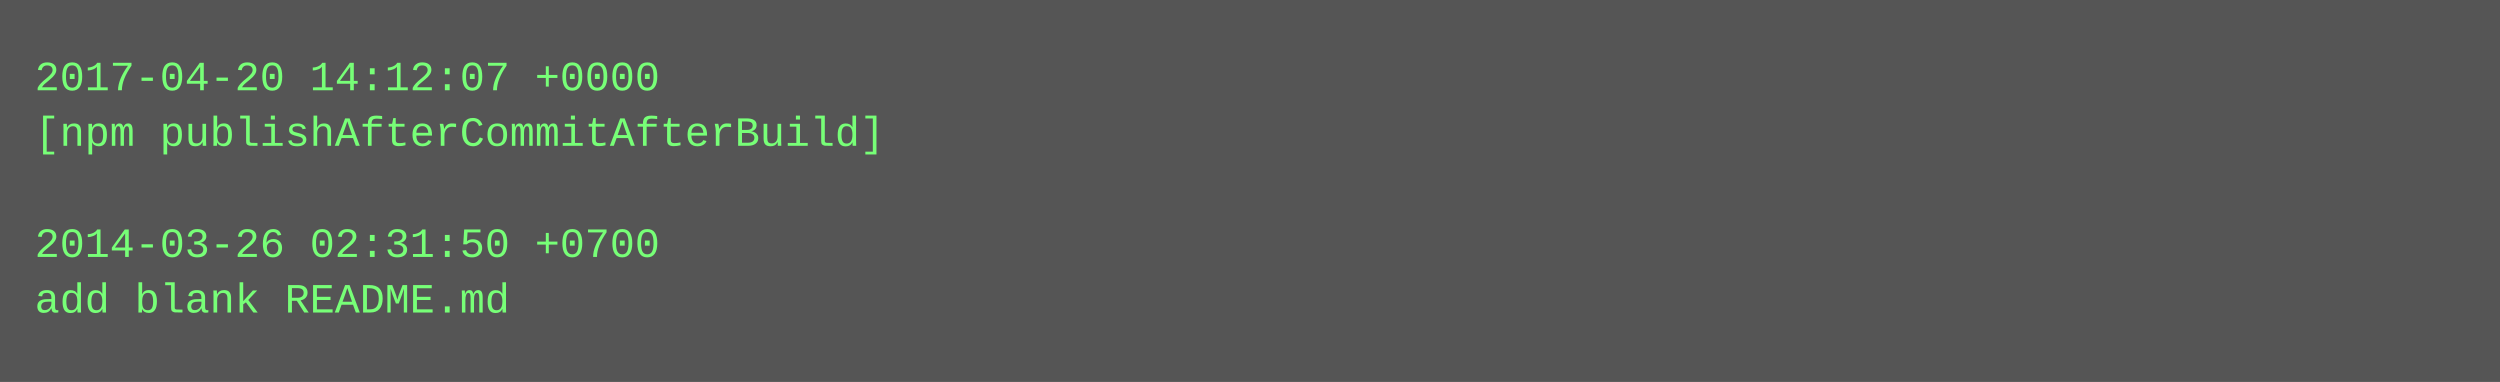
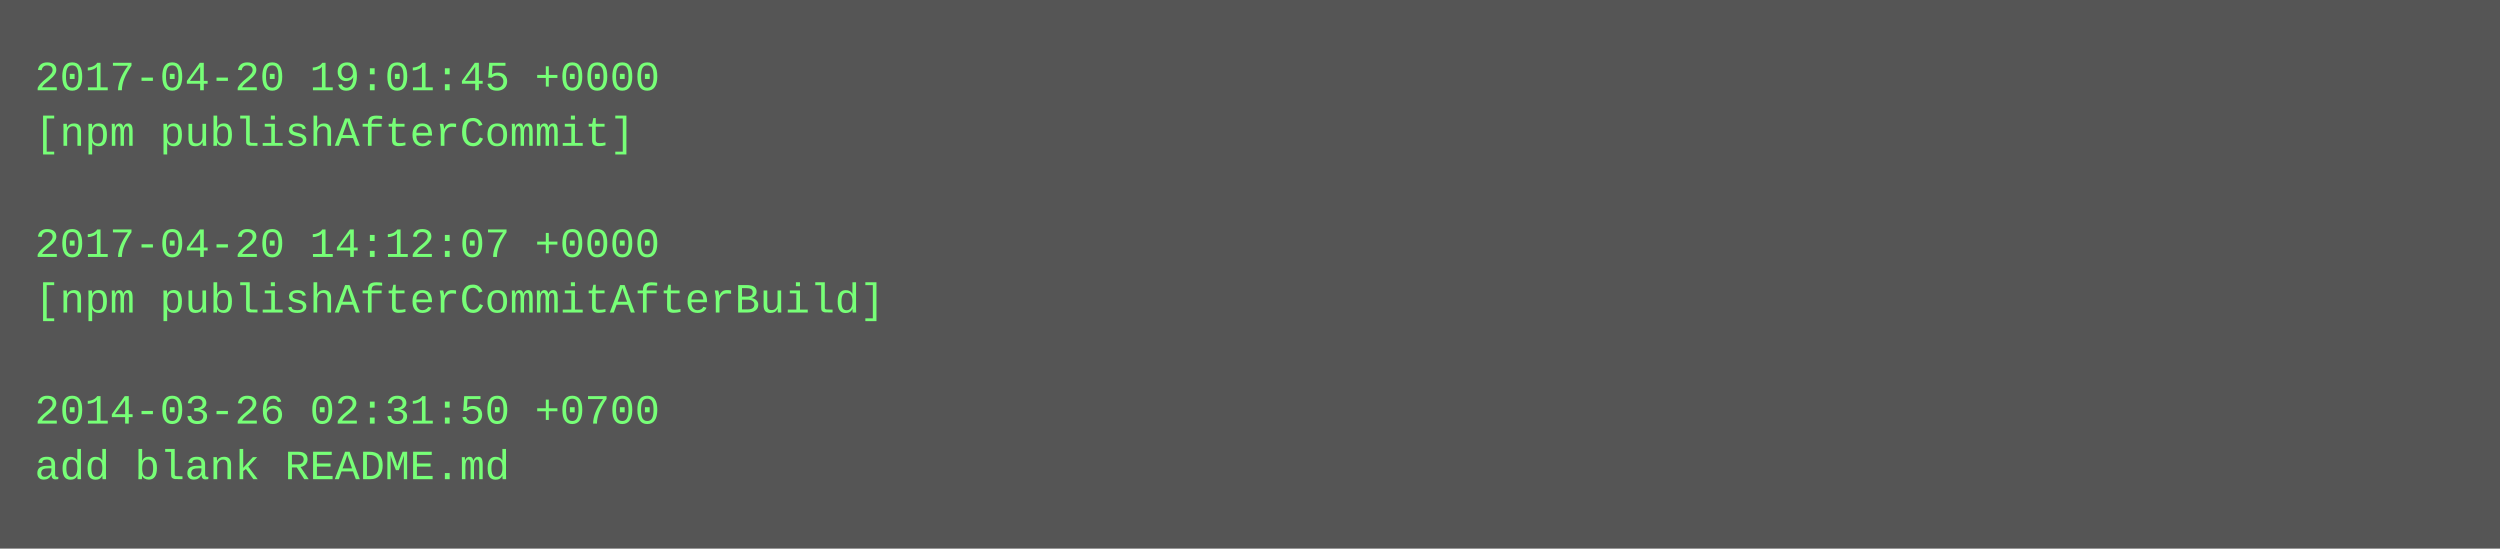
- <svg xmlns="http://www.w3.org/2000/svg" height="110" width="720">
-   <rect height="110" fill="#555" width="720" />
+ <svg xmlns="http://www.w3.org/2000/svg" height="158" width="720">
+   <rect height="158" fill="#555" width="720" />
  <text fill="#7f7" font-family="Courier New" font-size="12" xml:space="preserve">
-     <tspan x="10" y="26">2017-04-20 14:12:07 +0000</tspan>
-     <tspan x="10" y="42">[npm publishAfterCommitAfterBuild]</tspan>
+     <tspan x="10" y="26">2017-04-20 19:01:45 +0000</tspan>
+     <tspan x="10" y="42">[npm publishAfterCommit]</tspan>
    <tspan x="10" y="58" />
-     <tspan x="10" y="74">2014-03-26 02:31:50 +0700</tspan>
-     <tspan x="10" y="90">add blank README.md</tspan>
+     <tspan x="10" y="74">2017-04-20 14:12:07 +0000</tspan>
+     <tspan x="10" y="90">[npm publishAfterCommitAfterBuild]</tspan>
+     <tspan x="10" y="106" />
+     <tspan x="10" y="122">2014-03-26 02:31:50 +0700</tspan>
+     <tspan x="10" y="138">add blank README.md</tspan>
  </text>
</svg>
